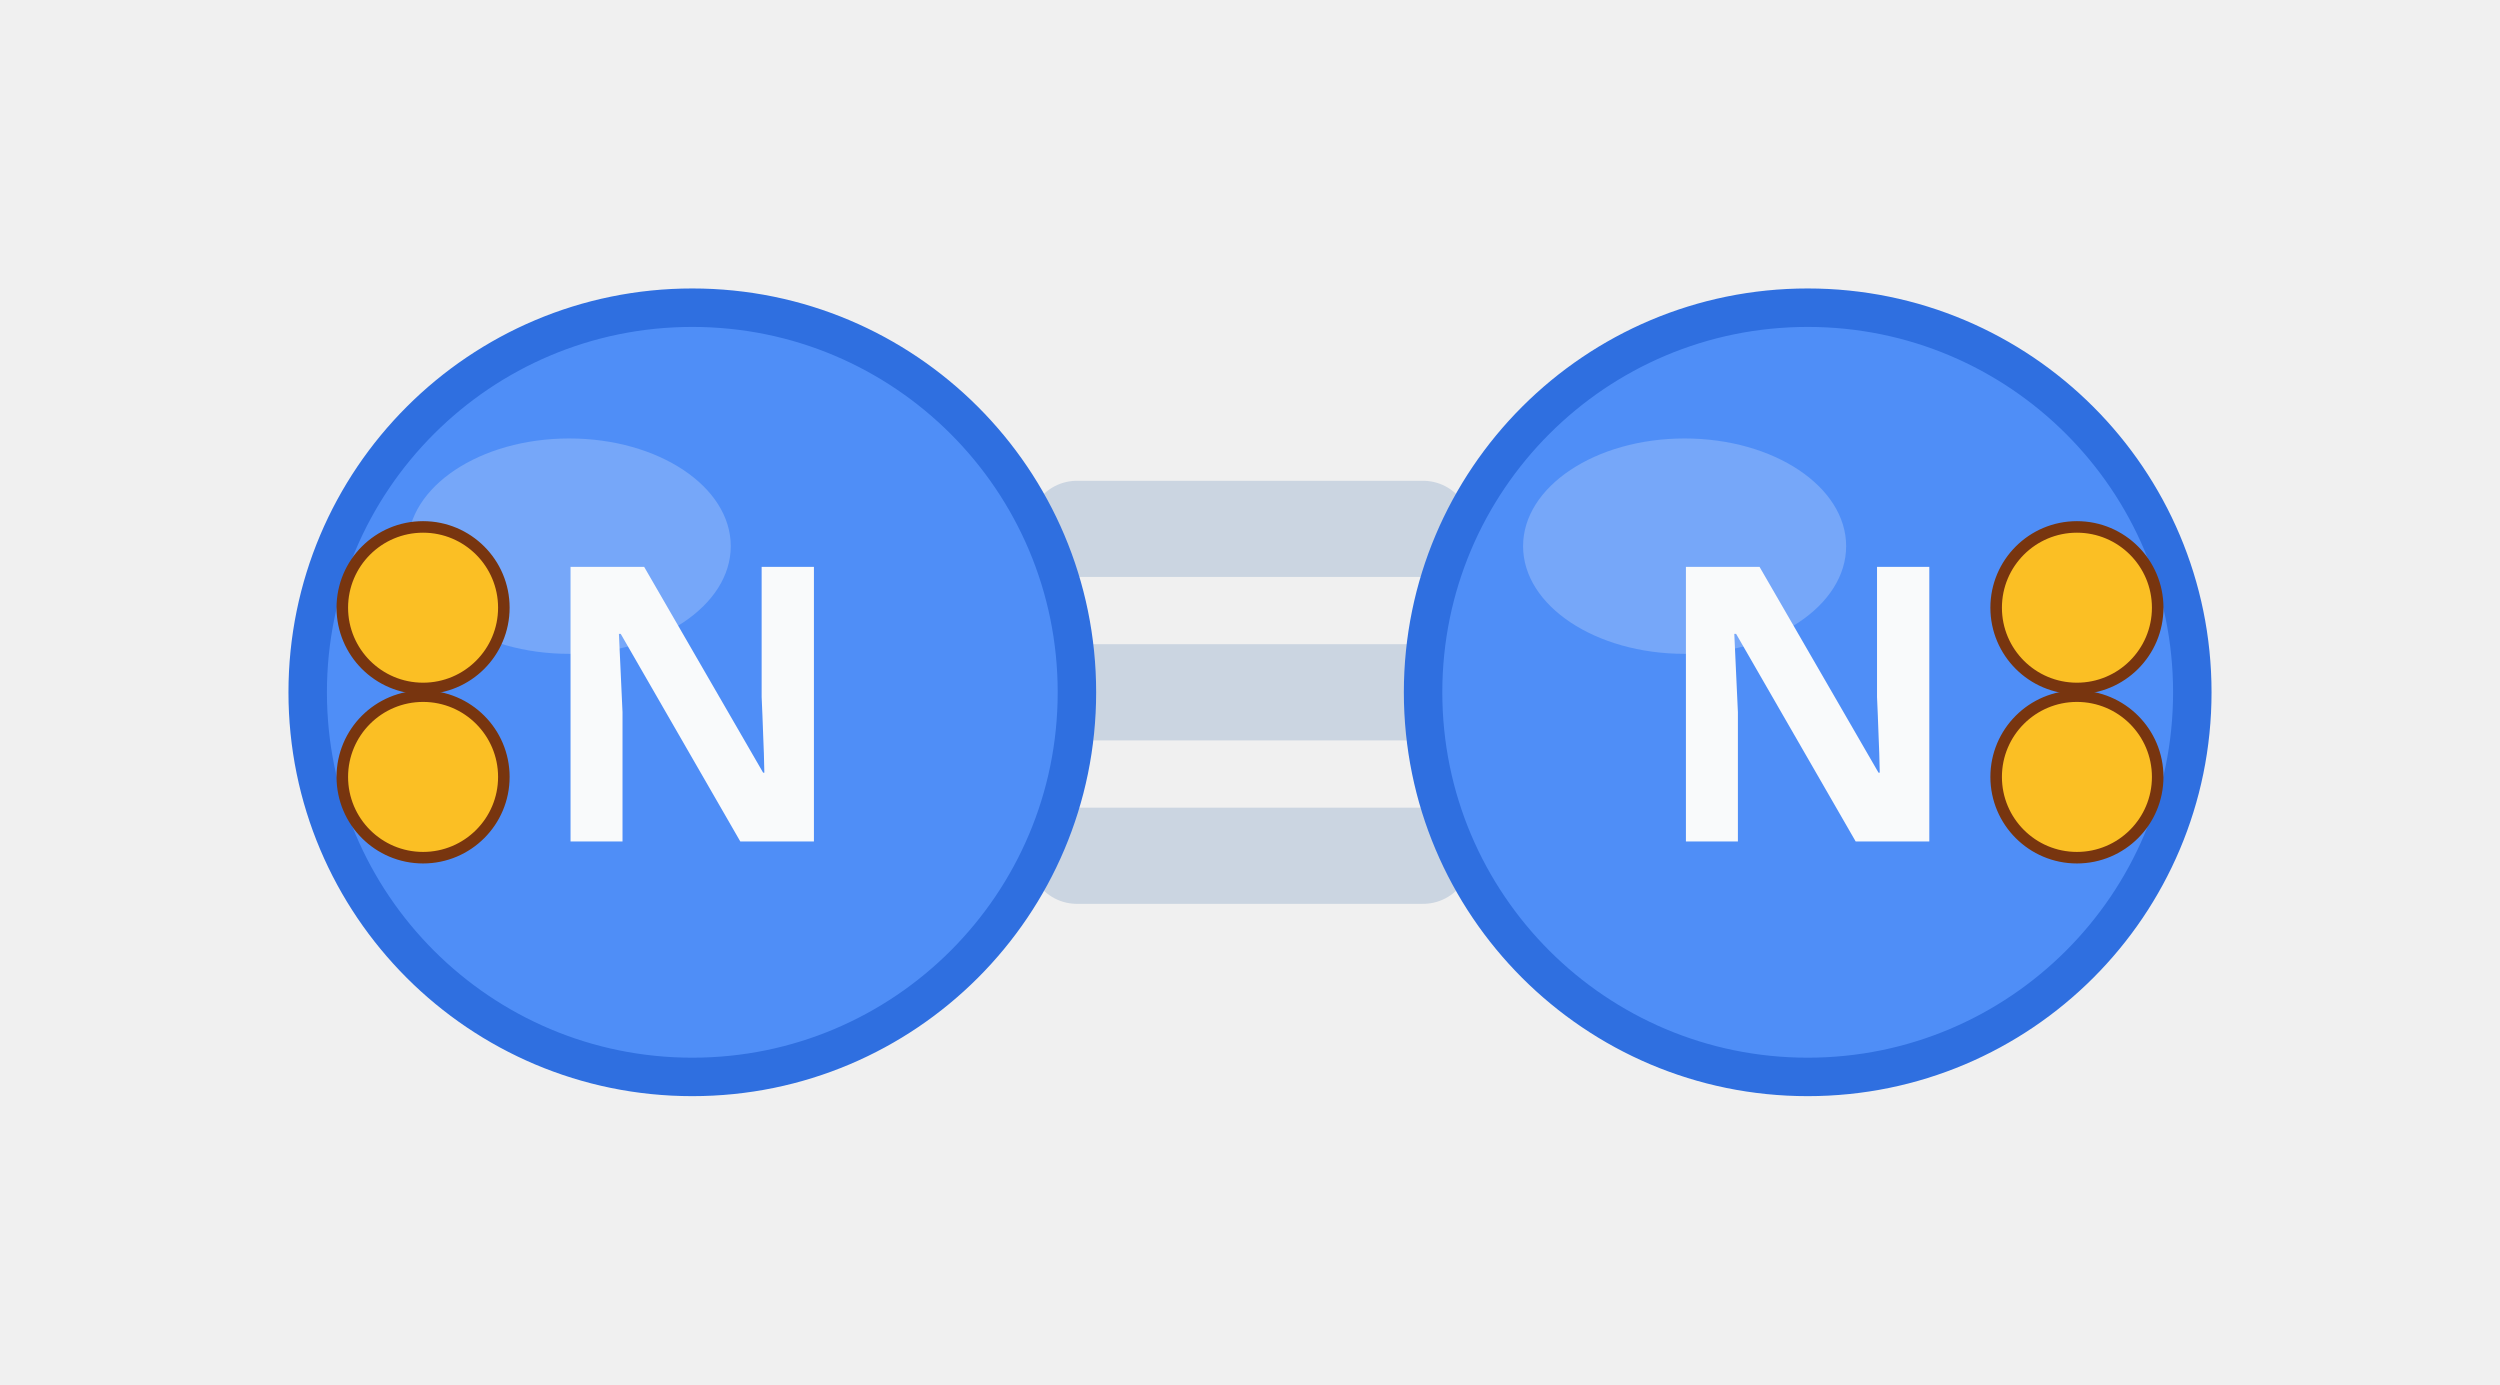
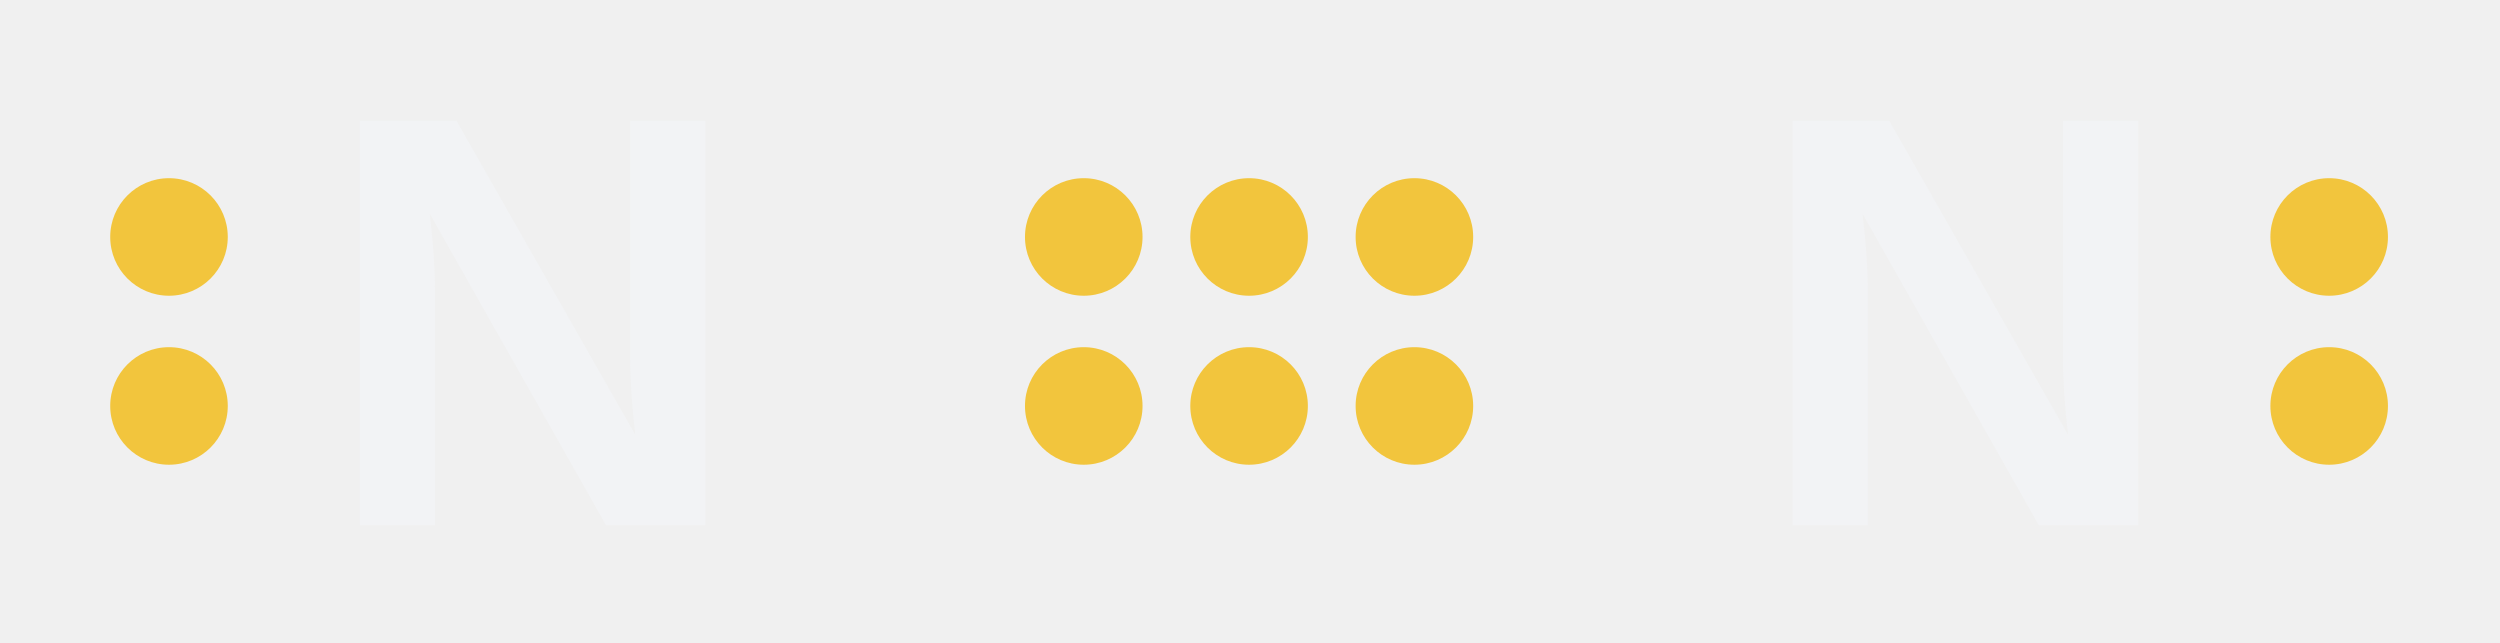
- <svg xmlns="http://www.w3.org/2000/svg" viewBox="-65.0 -36.0 130.0 72.0">
-   <line x1="-9.0" y1="-8.5" x2="9.0" y2="-8.5" stroke="#cbd5e1" stroke-width="5" stroke-linecap="round" />
-   <line x1="-9.0" y1="0.0" x2="9.0" y2="0.0" stroke="#cbd5e1" stroke-width="5" stroke-linecap="round" />
-   <line x1="-9.0" y1="8.5" x2="9.0" y2="8.5" stroke="#cbd5e1" stroke-width="5" stroke-linecap="round" />
-   <circle cx="-29.0" cy="0.0" r="20" fill="#4f8ef7" stroke="#2f6fe0" stroke-width="2" />
-   <ellipse cx="-35.4" cy="-7.6" rx="8.4" ry="5.6" fill="#ffffff" opacity="0.22" />
-   <text x="-29.0" y="0.0" font-family="'Segoe UI', sans-serif" font-weight="700" font-size="20" fill="#f9fafb" text-anchor="middle" dominant-baseline="central">N</text>
-   <circle cx="29.0" cy="0.0" r="20" fill="#4f8ef7" stroke="#2f6fe0" stroke-width="2" />
-   <ellipse cx="22.6" cy="-7.6" rx="8.4" ry="5.6" fill="#ffffff" opacity="0.22" />
-   <text x="29.0" y="0.0" font-family="'Segoe UI', sans-serif" font-weight="700" font-size="20" fill="#f9fafb" text-anchor="middle" dominant-baseline="central">N</text>
-   <circle cx="-43.0" cy="-4.4" r="4.2" fill="#fbbf24" stroke="#78350f" stroke-width="0.6" />
-   <circle cx="-43.0" cy="4.4" r="4.2" fill="#fbbf24" stroke="#78350f" stroke-width="0.6" />
-   <circle cx="43.0" cy="4.4" r="4.2" fill="#fbbf24" stroke="#78350f" stroke-width="0.6" />
-   <circle cx="43.0" cy="-4.4" r="4.2" fill="#fbbf24" stroke="#78350f" stroke-width="0.6" />
+ <svg xmlns="http://www.w3.org/2000/svg" viewBox="-68.0 -17.5 136.1 35.0">
+   <g font-family="'Segoe UI', Arial, sans-serif" font-weight="700" font-size="32" fill="#f2f3f5" text-anchor="middle" dominant-baseline="central">
+     <text x="-39.0" y="0.0">N</text>
+     <text x="39.0" y="0.0">N</text>
+   </g>
+   <g fill="#f2c53d">
+     <circle cx="-9.0" cy="-4.6" r="3.2" />
+     <circle cx="-9.0" cy="4.6" r="3.2" />
+     <circle cx="0.0" cy="-4.6" r="3.2" />
+     <circle cx="0.0" cy="4.6" r="3.2" />
+     <circle cx="9.0" cy="-4.6" r="3.2" />
+     <circle cx="9.0" cy="4.6" r="3.2" />
+     <circle cx="-58.8" cy="-4.6" r="3.2" />
+     <circle cx="-58.8" cy="4.6" r="3.2" />
+     <circle cx="58.8" cy="4.6" r="3.2" />
+     <circle cx="58.8" cy="-4.6" r="3.2" />
+   </g>
</svg>
